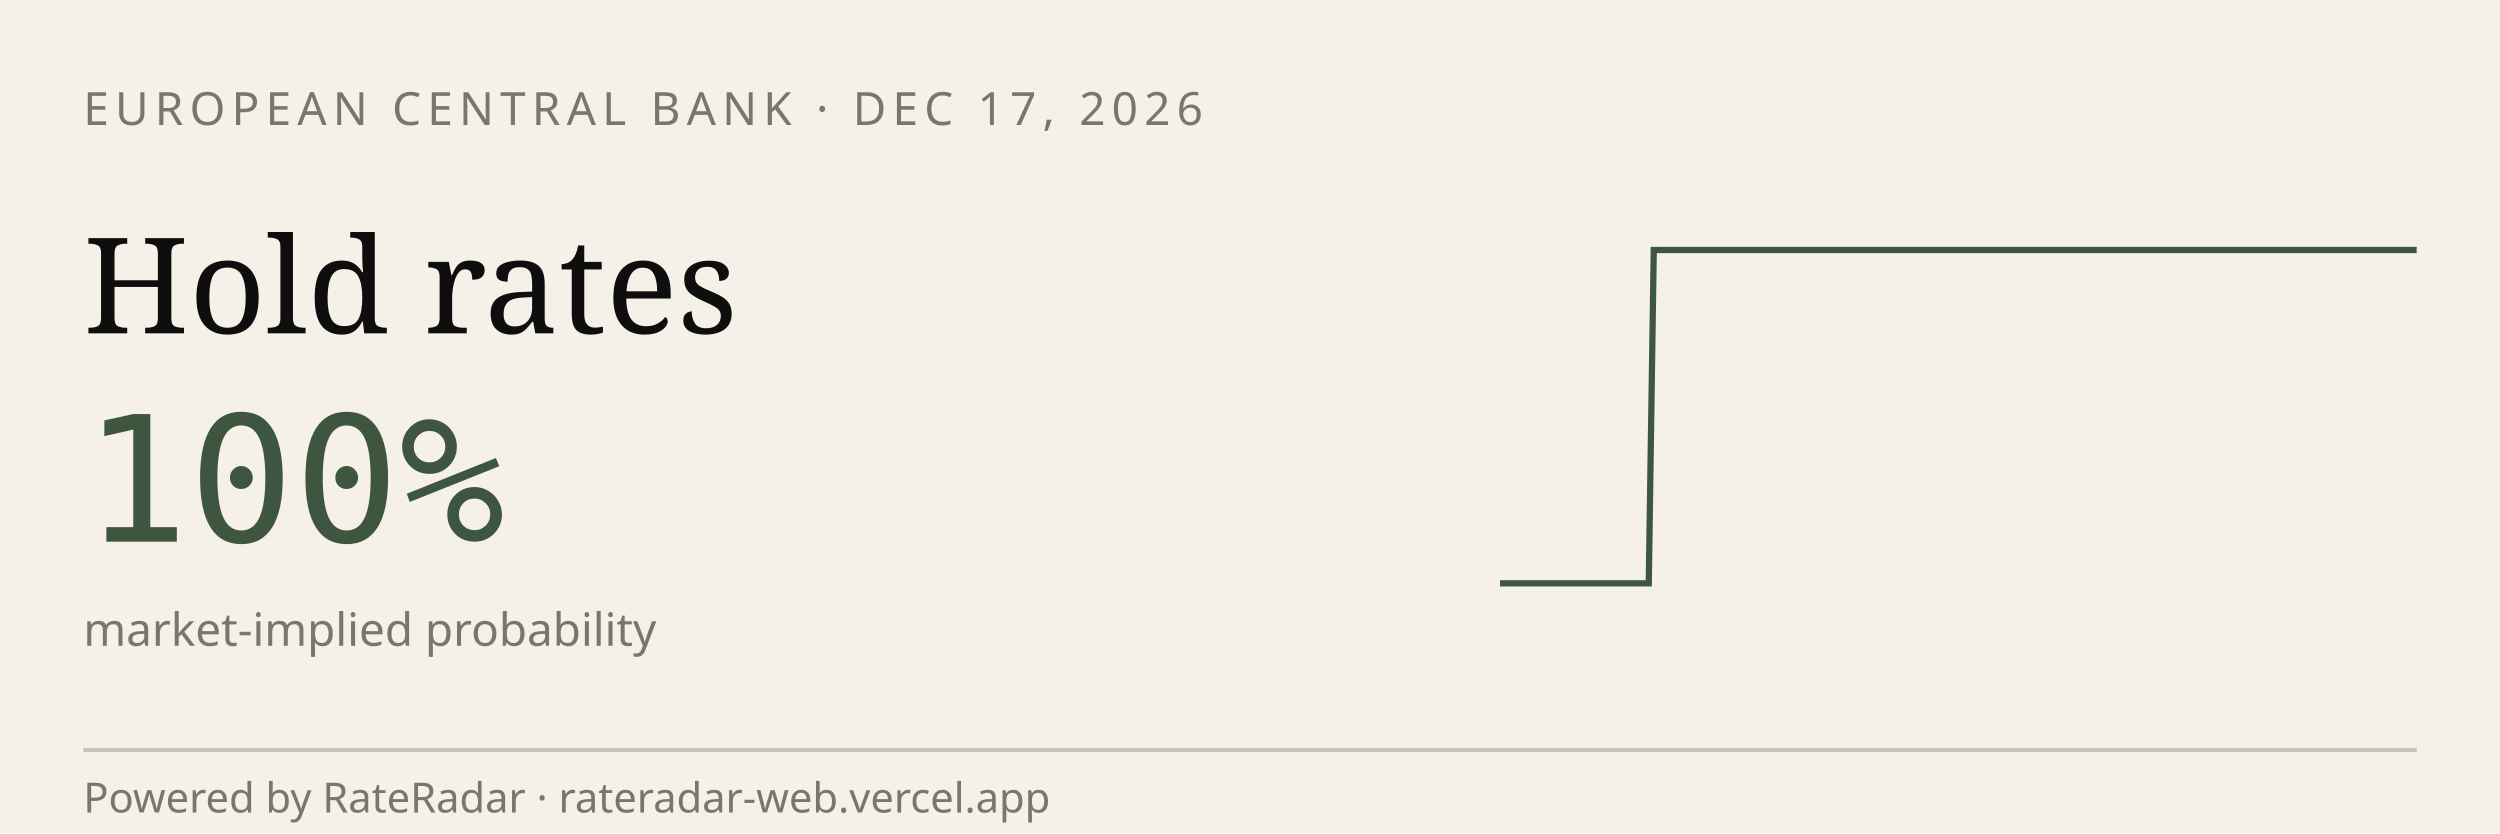
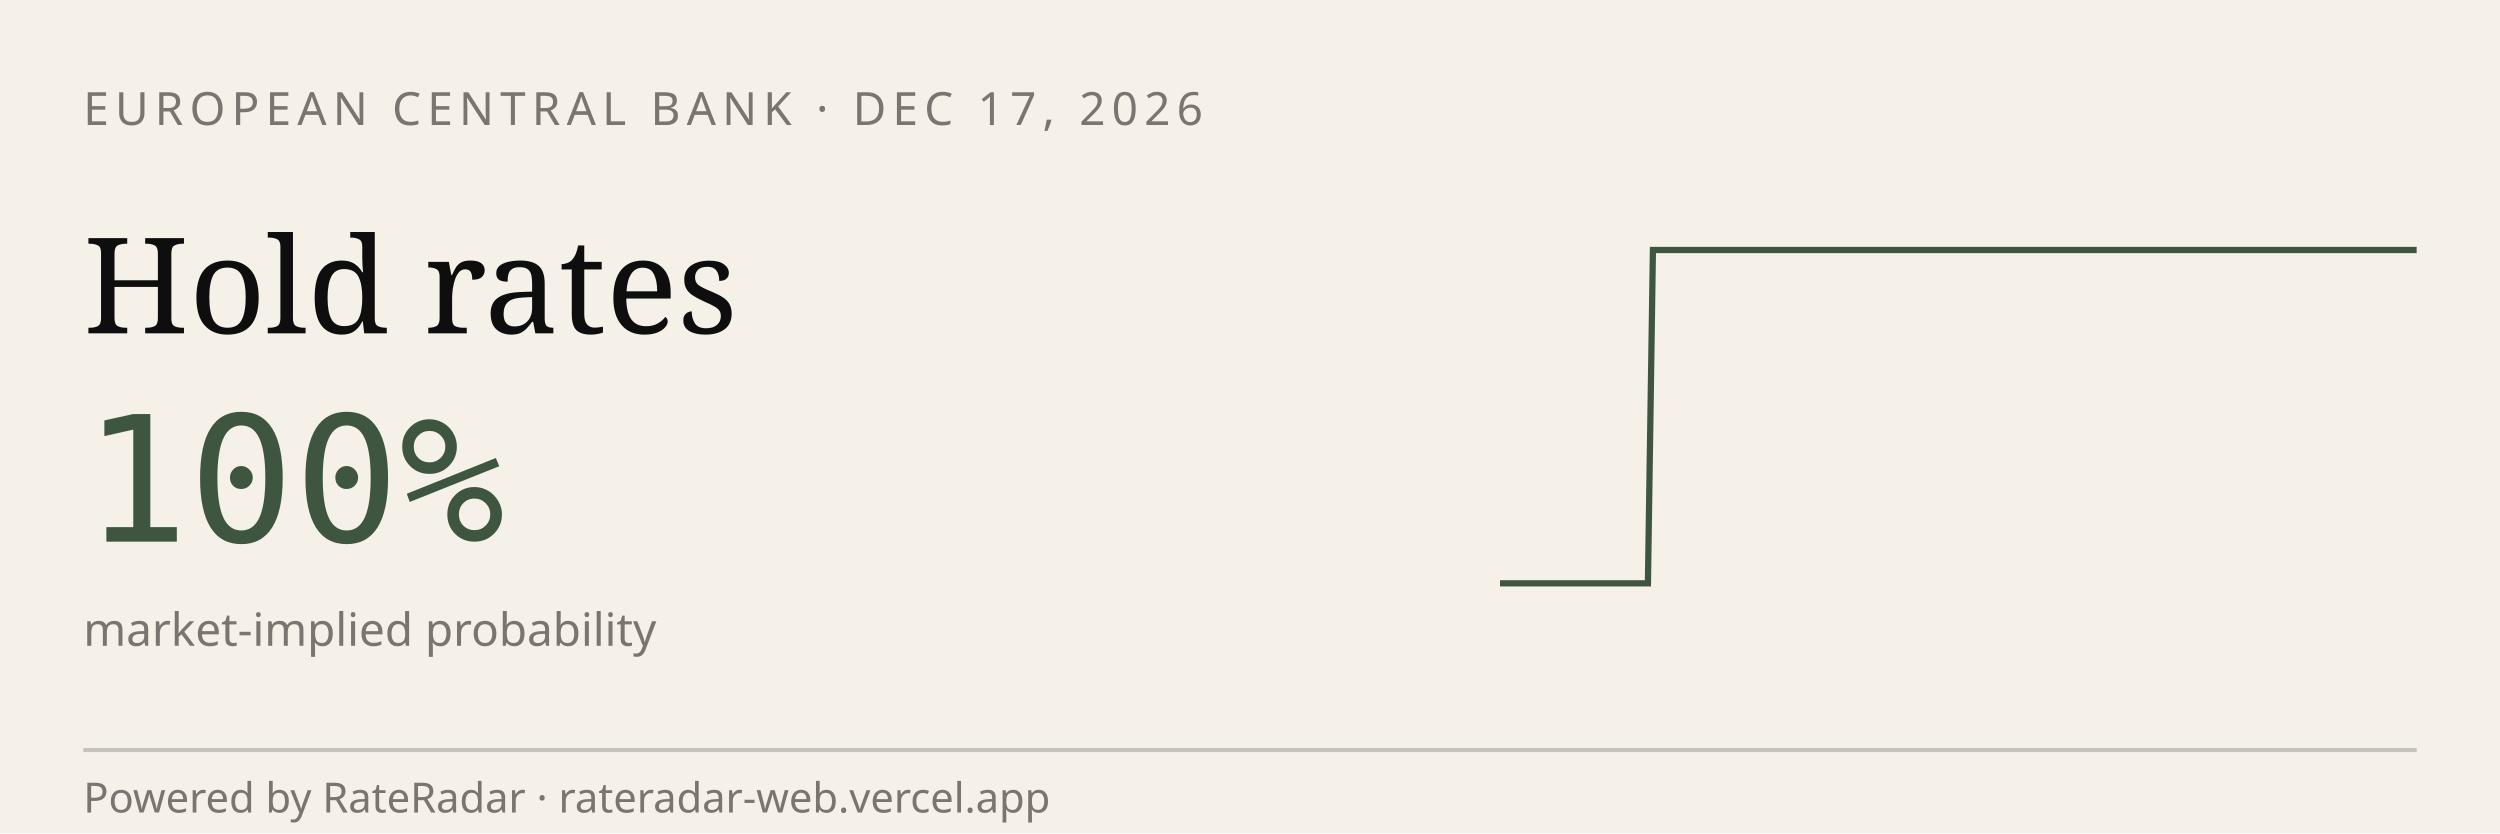
<svg xmlns="http://www.w3.org/2000/svg" viewBox="0 0 600 200" width="600" height="200" role="img" aria-label="RateRadar live odds for ECB 2026-12-17">
  <rect width="600" height="200" fill="#F5F1E8" />
  <text x="20" y="30" font-family="sans-serif" font-size="11" letter-spacing="1.5" fill="#7A7570">EUROPEAN CENTRAL BANK · DEC 17, 2026</text>
  <text x="20" y="80" font-family="Georgia, serif" font-size="32" fill="#0E0E0E">Hold rates</text>
  <text x="20" y="130" font-family="monospace" font-size="42" fill="#3E5640">100%</text>
  <text x="20" y="155" font-family="sans-serif" font-size="11" fill="#7A7570">market-implied probability</text>
-   <path d="M 360.0,140.0 L 361.2,140.0 L 362.4,140.0 L 363.6,140.0 L 364.8,140.0 L 365.9,140.0 L 367.1,140.0 L 368.3,140.0 L 369.5,140.0 L 370.7,140.0 L 371.9,140.0 L 373.1,140.0 L 374.3,140.0 L 375.5,140.0 L 376.6,140.0 L 377.8,140.0 L 379.0,140.0 L 380.2,140.0 L 381.4,140.0 L 382.6,140.0 L 383.8,140.0 L 385.0,140.0 L 386.2,140.0 L 387.4,140.0 L 388.5,140.0 L 389.7,140.0 L 390.9,140.0 L 392.1,140.0 L 393.3,140.0 L 394.5,140.0 L 395.7,140.0 L 396.9,60.0 L 398.1,60.0 L 399.2,60.0 L 400.4,60.0 L 401.6,60.0 L 402.8,60.0 L 404.0,60.0 L 405.2,60.0 L 406.4,60.0 L 407.6,60.0 L 408.8,60.0 L 409.9,60.0 L 411.1,60.0 L 412.3,60.0 L 413.5,60.0 L 414.7,60.0 L 415.9,60.0 L 417.1,60.0 L 418.3,60.0 L 419.5,60.0 L 420.6,60.0 L 421.8,60.0 L 423.0,60.0 L 424.2,60.0 L 425.4,60.0 L 426.6,60.0 L 427.8,60.0 L 429.0,60.0 L 430.2,60.0 L 431.4,60.0 L 432.5,60.0 L 433.7,60.0 L 434.9,60.0 L 436.1,60.0 L 437.3,60.0 L 438.5,60.0 L 439.7,60.0 L 440.9,60.0 L 442.1,60.0 L 443.2,60.0 L 444.4,60.0 L 445.6,60.0 L 446.8,60.0 L 448.0,60.0 L 449.2,60.0 L 450.4,60.0 L 451.6,60.0 L 452.8,60.0 L 453.9,60.0 L 455.1,60.0 L 456.3,60.0 L 457.5,60.0 L 458.7,60.0 L 459.9,60.0 L 461.1,60.0 L 462.3,60.0 L 463.5,60.0 L 464.6,60.0 L 465.8,60.0 L 467.0,60.0 L 468.2,60.0 L 469.4,60.0 L 470.6,60.0 L 471.8,60.0 L 473.0,60.0 L 474.2,60.0 L 475.4,60.0 L 476.5,60.0 L 477.7,60.0 L 478.9,60.0 L 480.1,60.0 L 481.3,60.0 L 482.5,60.0 L 483.7,60.0 L 484.9,60.0 L 486.1,60.0 L 487.2,60.0 L 488.4,60.0 L 489.6,60.0 L 490.8,60.0 L 492.0,60.0 L 493.2,60.0 L 494.4,60.0 L 495.6,60.0 L 496.8,60.0 L 497.9,60.0 L 499.1,60.0 L 500.3,60.0 L 501.5,60.0 L 502.7,60.0 L 503.9,60.0 L 505.1,60.0 L 506.3,60.0 L 507.5,60.0 L 508.6,60.0 L 509.8,60.0 L 511.0,60.0 L 512.2,60.0 L 513.4,60.0 L 514.6,60.0 L 515.8,60.0 L 517.0,60.0 L 518.2,60.0 L 519.4,60.0 L 520.5,60.0 L 521.7,60.0 L 522.9,60.0 L 524.1,60.0 L 525.3,60.0 L 526.5,60.0 L 527.7,60.0 L 528.9,60.0 L 530.1,60.0 L 531.2,60.0 L 532.4,60.0 L 533.6,60.0 L 534.8,60.0 L 536.0,60.0 L 537.2,60.0 L 538.4,60.0 L 539.6,60.0 L 540.8,60.0 L 541.9,60.0 L 543.1,60.0 L 544.3,60.0 L 545.5,60.0 L 546.7,60.0 L 547.9,60.0 L 549.1,60.0 L 550.3,60.0 L 551.5,60.0 L 552.6,60.0 L 553.8,60.0 L 555.0,60.0 L 556.2,60.0 L 557.4,60.0 L 558.6,60.0 L 559.8,60.0 L 561.0,60.0 L 562.2,60.0 L 563.4,60.0 L 564.5,60.0 L 565.7,60.0 L 566.9,60.0 L 568.1,60.0 L 569.3,60.0 L 570.5,60.0 L 571.7,60.0 L 572.9,60.0 L 574.1,60.0 L 575.2,60.0 L 576.4,60.0 L 577.6,60.0 L 578.8,60.0 L 580.0,60.0" stroke="#3E5640" stroke-width="1.5" fill="none" />
+   <path d="M 360.0,140.0 L 361.2,140.0 L 362.4,140.0 L 363.5,140.0 L 364.7,140.0 L 365.9,140.0 L 367.1,140.0 L 368.3,140.0 L 369.5,140.0 L 370.6,140.0 L 371.8,140.0 L 373.0,140.0 L 374.2,140.0 L 375.4,140.0 L 376.6,140.0 L 377.7,140.0 L 378.9,140.0 L 380.1,140.0 L 381.3,140.0 L 382.5,140.0 L 383.7,140.0 L 384.8,140.0 L 386.0,140.0 L 387.2,140.0 L 388.4,140.0 L 389.6,140.0 L 390.8,140.0 L 391.9,140.0 L 393.1,140.0 L 394.3,140.0 L 395.5,140.0 L 396.7,60.0 L 397.8,60.0 L 399.0,60.0 L 400.2,60.0 L 401.4,60.0 L 402.6,60.0 L 403.8,60.0 L 404.9,60.0 L 406.1,60.0 L 407.3,60.0 L 408.5,60.0 L 409.7,60.0 L 410.9,60.0 L 412.0,60.0 L 413.2,60.0 L 414.4,60.0 L 415.6,60.0 L 416.8,60.0 L 418.0,60.0 L 419.1,60.0 L 420.3,60.0 L 421.5,60.0 L 422.7,60.0 L 423.9,60.0 L 425.1,60.0 L 426.2,60.0 L 427.4,60.0 L 428.6,60.0 L 429.8,60.0 L 431.0,60.0 L 432.2,60.0 L 433.3,60.0 L 434.5,60.0 L 435.7,60.0 L 436.9,60.0 L 438.1,60.0 L 439.2,60.0 L 440.4,60.0 L 441.6,60.0 L 442.8,60.0 L 444.0,60.0 L 445.2,60.0 L 446.3,60.0 L 447.5,60.0 L 448.7,60.0 L 449.9,60.0 L 451.1,60.0 L 452.3,60.0 L 453.4,60.0 L 454.6,60.0 L 455.8,60.0 L 457.0,60.0 L 458.2,60.0 L 459.4,60.0 L 460.5,60.0 L 461.7,60.0 L 462.9,60.0 L 464.1,60.0 L 465.3,60.0 L 466.5,60.0 L 467.6,60.0 L 468.8,60.0 L 470.0,60.0 L 471.2,60.0 L 472.4,60.0 L 473.5,60.0 L 474.7,60.0 L 475.9,60.0 L 477.1,60.0 L 478.3,60.0 L 479.5,60.0 L 480.6,60.0 L 481.8,60.0 L 483.0,60.0 L 484.2,60.0 L 485.4,60.0 L 486.6,60.0 L 487.7,60.0 L 488.9,60.0 L 490.1,60.0 L 491.3,60.0 L 492.5,60.0 L 493.7,60.0 L 494.8,60.0 L 496.0,60.0 L 497.2,60.0 L 498.4,60.0 L 499.6,60.0 L 500.8,60.0 L 501.9,60.0 L 503.1,60.0 L 504.3,60.0 L 505.5,60.0 L 506.7,60.0 L 507.8,60.0 L 509.0,60.0 L 510.2,60.0 L 511.4,60.0 L 512.6,60.0 L 513.8,60.0 L 514.9,60.0 L 516.1,60.0 L 517.3,60.0 L 518.5,60.0 L 519.7,60.0 L 520.9,60.0 L 522.0,60.0 L 523.2,60.0 L 524.4,60.0 L 525.6,60.0 L 526.8,60.0 L 528.0,60.0 L 529.1,60.0 L 530.3,60.0 L 531.5,60.0 L 532.7,60.0 L 533.9,60.0 L 535.1,60.0 L 536.2,60.0 L 537.4,60.0 L 538.6,60.0 L 539.8,60.0 L 541.0,60.0 L 542.2,60.0 L 543.3,60.0 L 544.5,60.0 L 545.7,60.0 L 546.9,60.0 L 548.1,60.0 L 549.2,60.0 L 550.4,60.0 L 551.6,60.0 L 552.8,60.0 L 554.0,60.0 L 555.2,60.0 L 556.3,60.0 L 557.5,60.0 L 558.7,60.0 L 559.9,60.0 L 561.1,60.0 L 562.3,60.0 L 563.4,60.0 L 564.6,60.0 L 565.8,60.0 L 567.0,60.0 L 568.2,60.0 L 569.4,60.0 L 570.5,60.0 L 571.7,60.0 L 572.9,60.0 L 574.1,60.0 L 575.3,60.0 L 576.5,60.0 L 577.6,60.0 L 578.8,60.0 L 580.0,60.0" stroke="#3E5640" stroke-width="1.5" fill="none" />
  <line x1="20" y1="180" x2="580" y2="180" stroke="#0E0E0E33" />
  <text x="20" y="195" font-family="sans-serif" font-size="10" fill="#7A7570">Powered by RateRadar · rateradar-web.vercel.app</text>
</svg>
